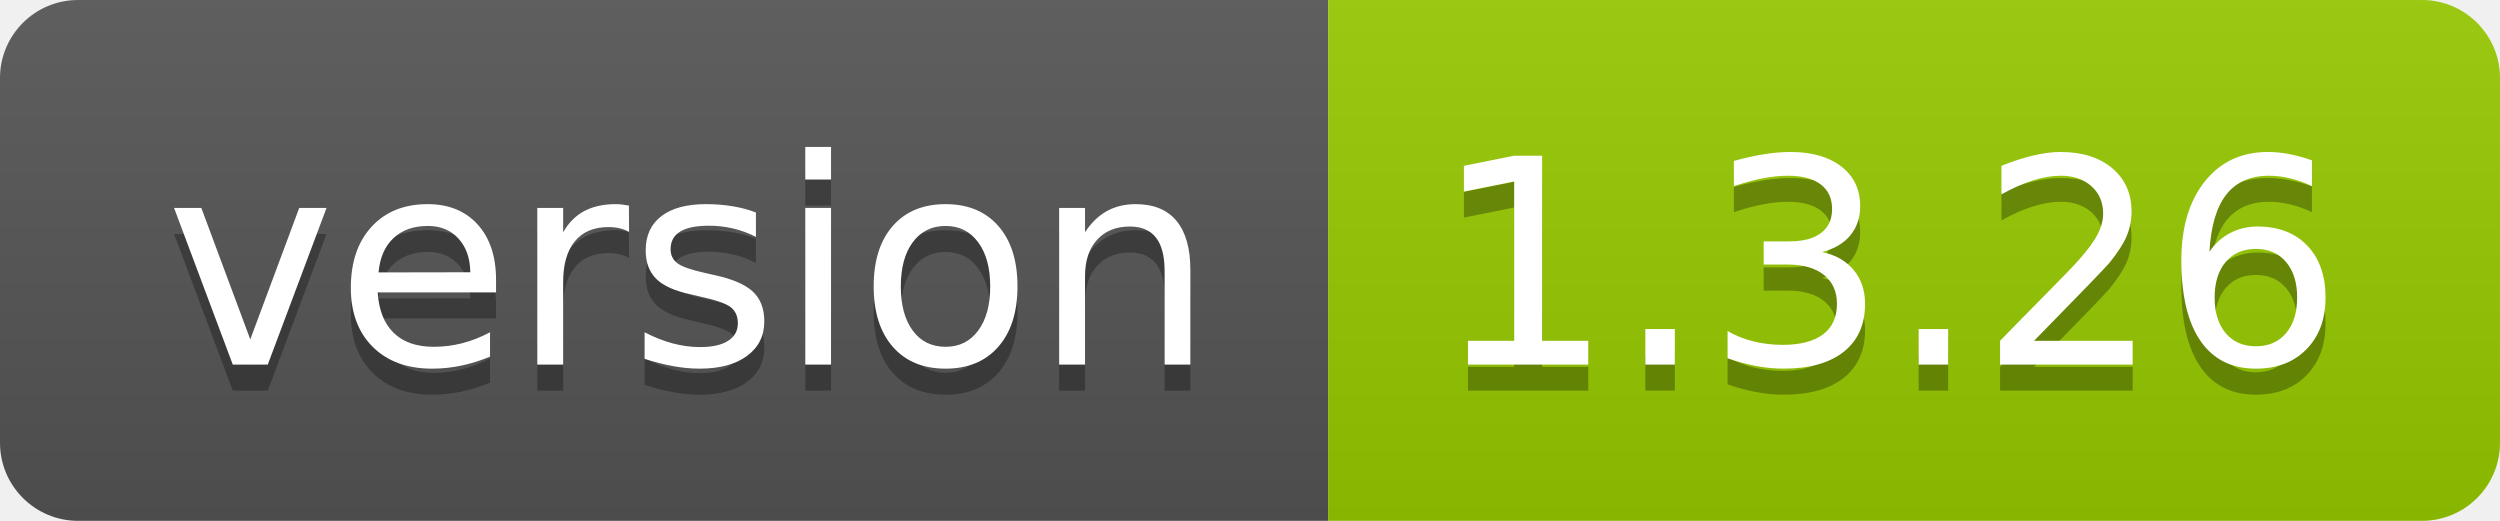
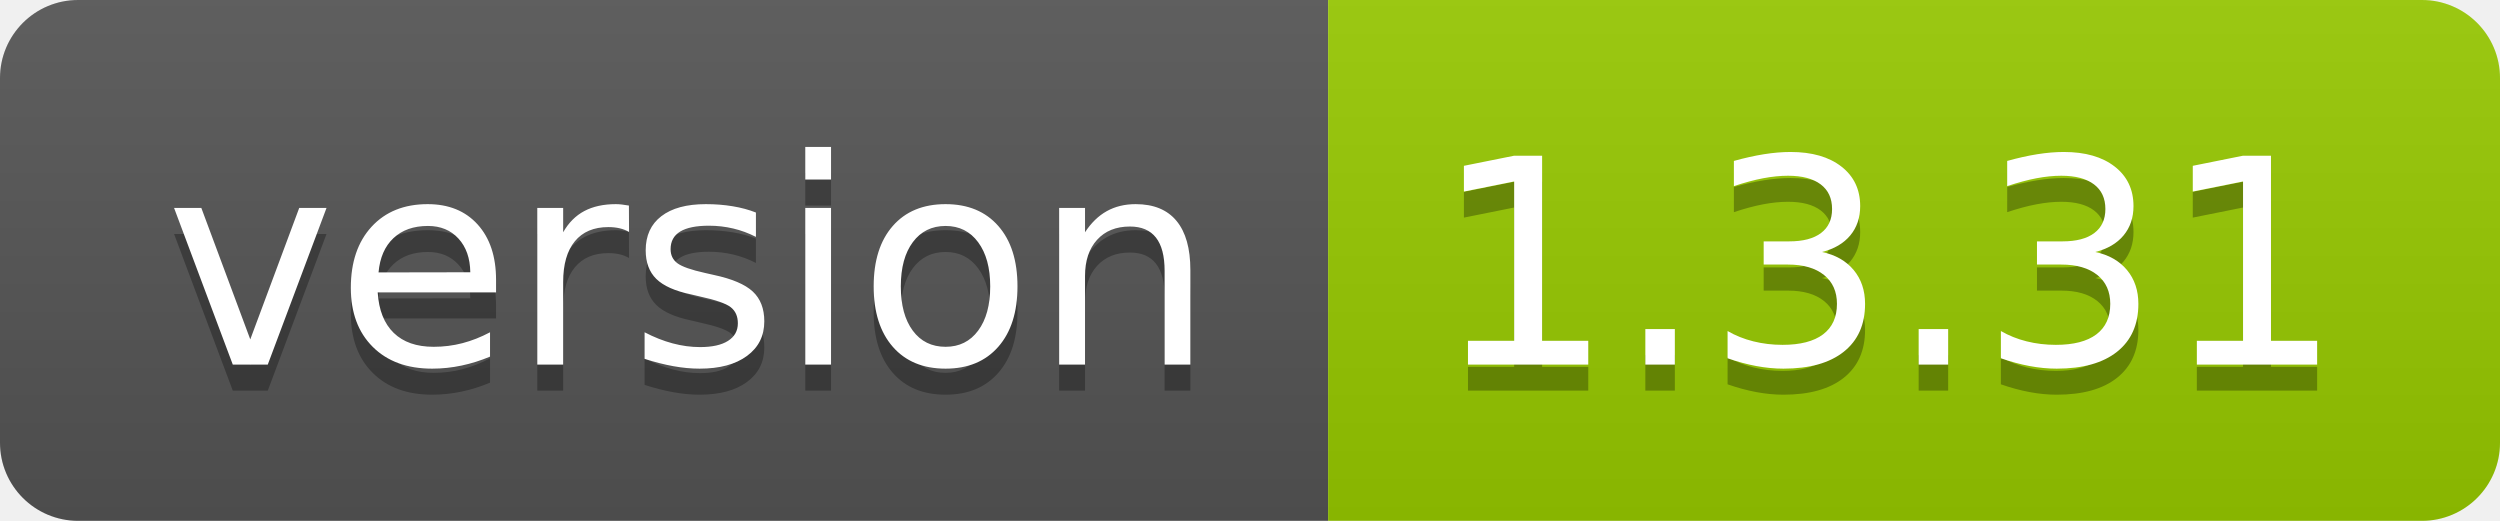
<svg xmlns="http://www.w3.org/2000/svg" width="96" height="20">
  <linearGradient id="smooth" x2="0" y2="100%">
    <stop offset="0" stop-color="#bbb" stop-opacity=".1" />
    <stop offset="1" stop-opacity=".1" />
  </linearGradient>
  <clipPath id="round">
    <rect width="96" height="20" rx="3" fill="#fff" />
  </clipPath>
  <g clip-path="url(#round)">
    <rect width="51" height="20" fill="#555" />
    <rect x="51" width="45" height="20" fill="#97ca00" />
    <rect width="96" height="20" fill="url(#smooth)" />
  </g>
  <g fill="#fff" text-anchor="middle" font-family="DejaVu Sans,Verdana,Geneva,sans-serif" font-size="110">
    <text x="265" y="150" fill="#010101" fill-opacity=".3" transform="scale(0.1)" textLength="410" lengthAdjust="spacing">version</text>
    <text x="265" y="140" transform="scale(0.1)" textLength="410" lengthAdjust="spacing">version</text>
-     <text x="725" y="150" fill="#010101" fill-opacity=".3" transform="scale(0.1)" textLength="350" lengthAdjust="spacing">1.3.26</text>
-     <text x="725" y="140" transform="scale(0.1)" textLength="350" lengthAdjust="spacing">1.3.26</text>
+     <text x="725" y="150" fill="#010101" fill-opacity=".3" transform="scale(0.1)" textLength="350" lengthAdjust="spacing">1.3.31</text>
+     <text x="725" y="140" transform="scale(0.1)" textLength="350" lengthAdjust="spacing">1.3.31</text>
  </g>
</svg>
